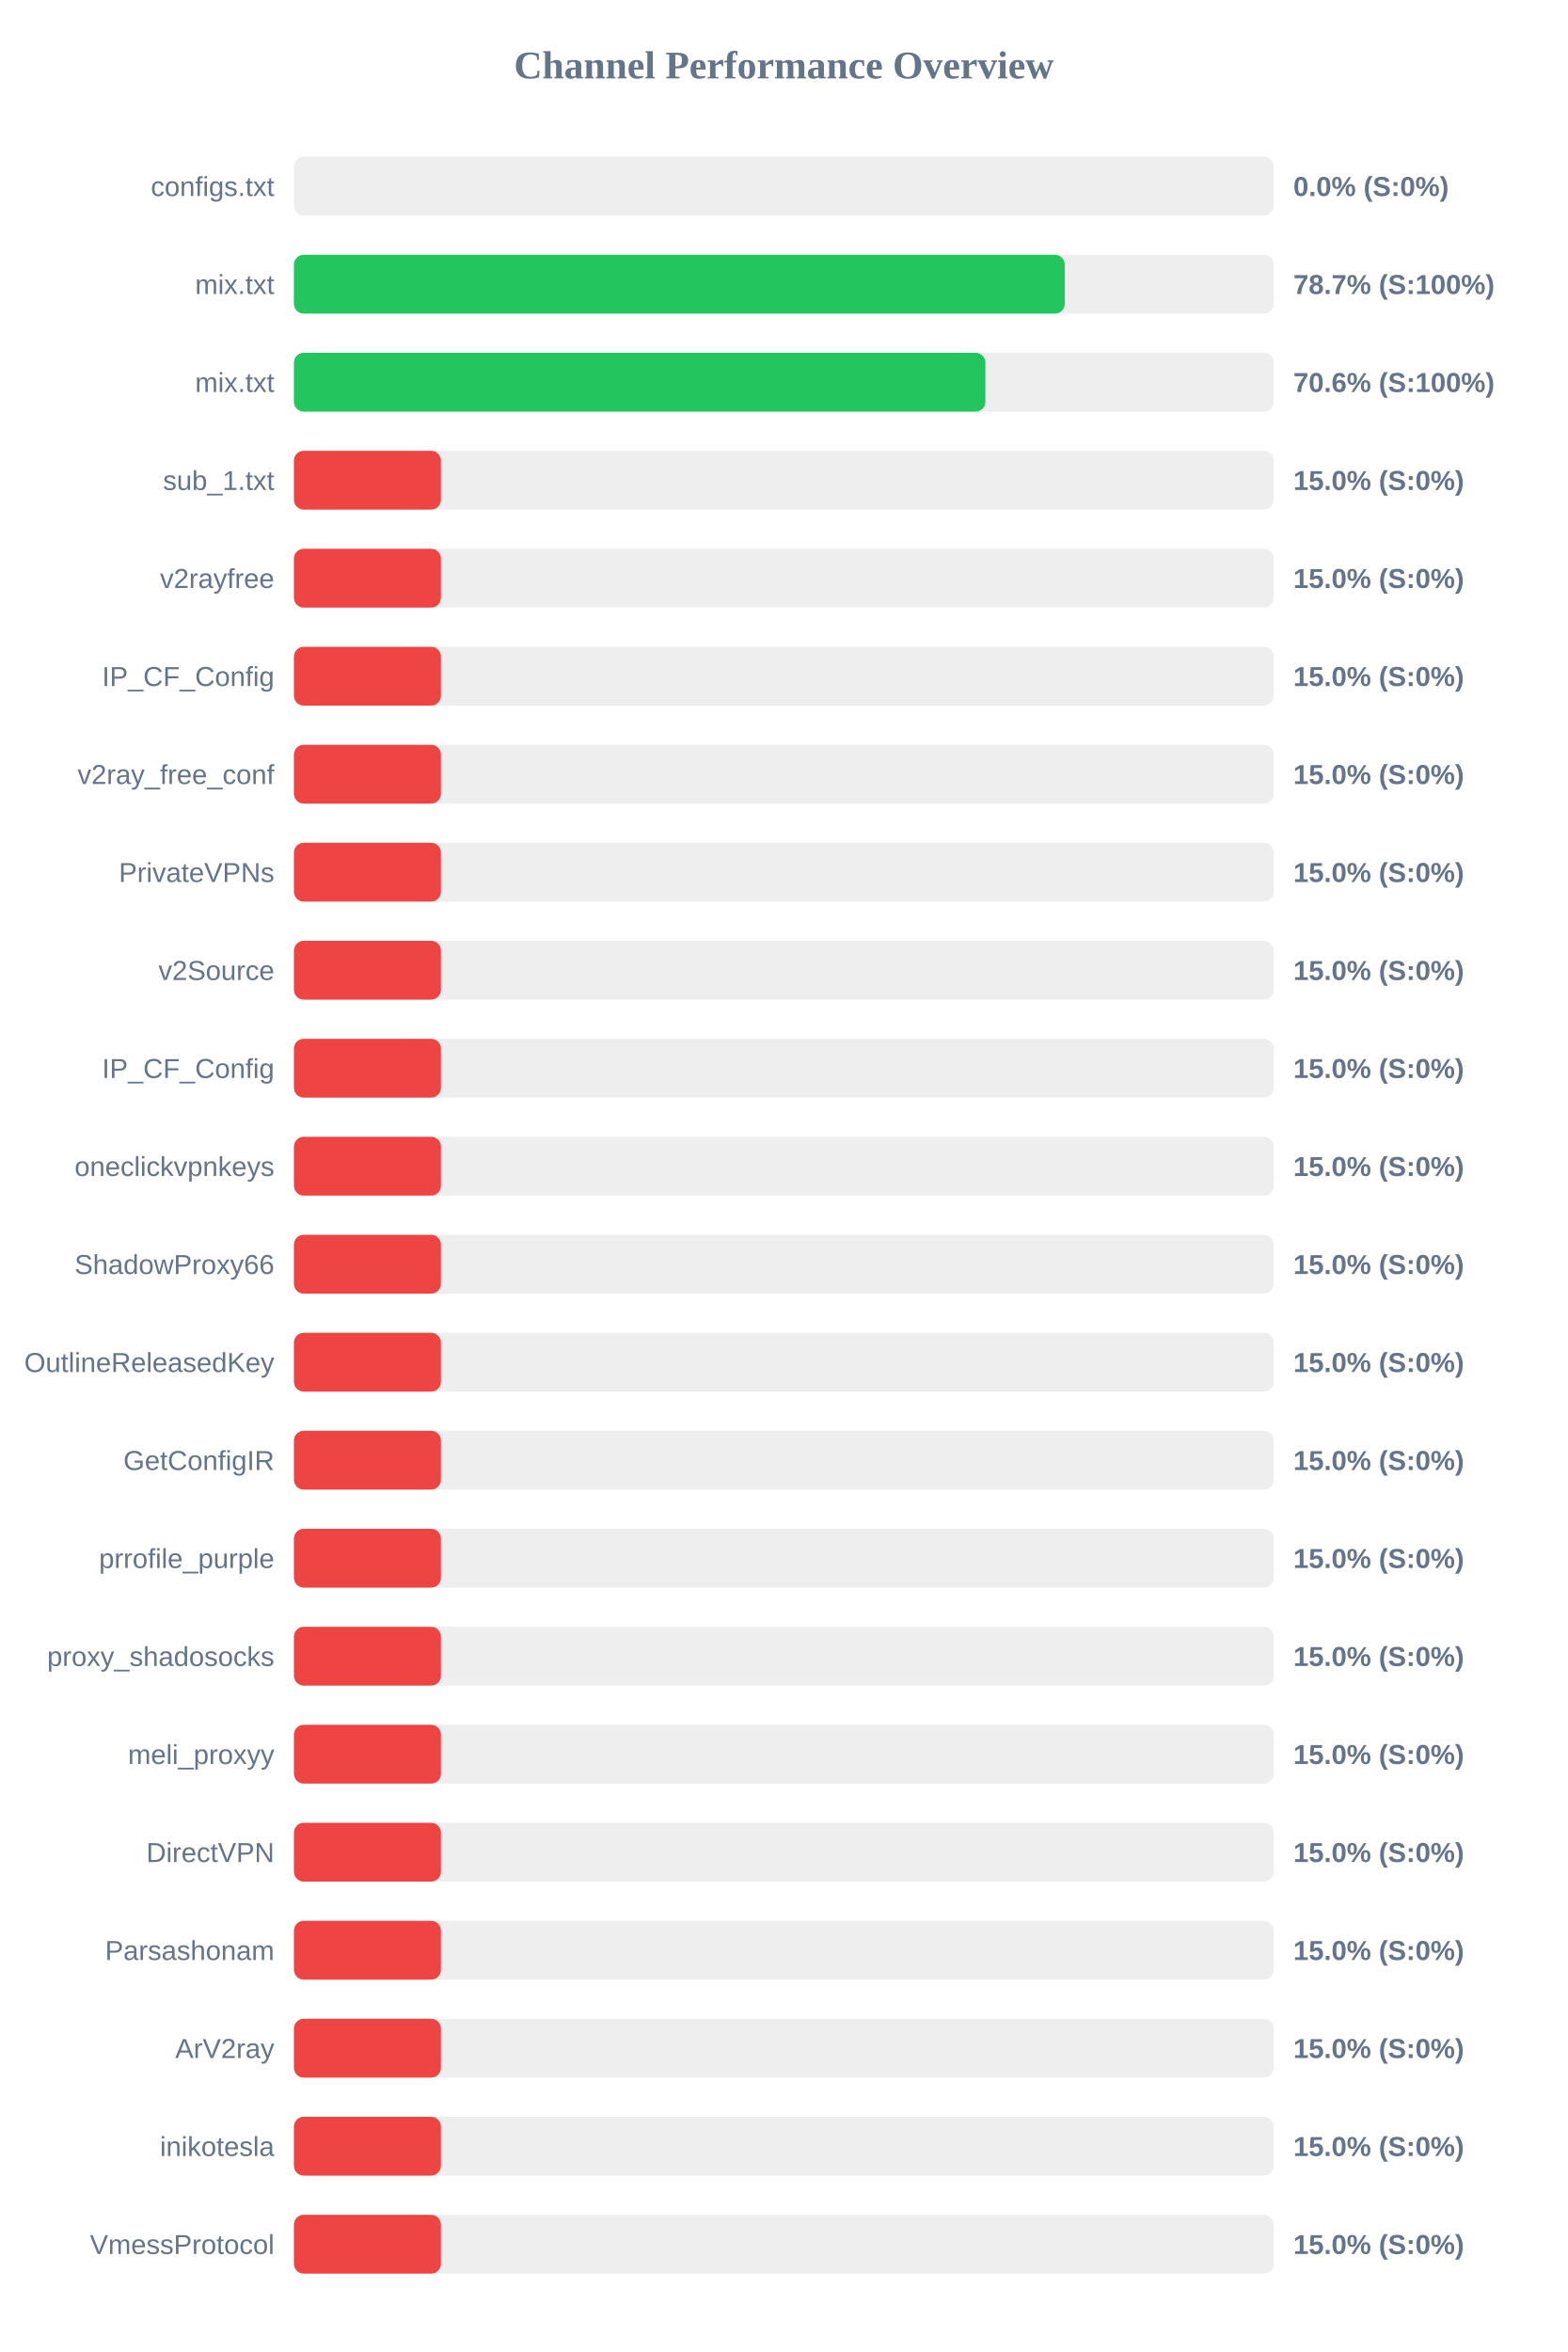
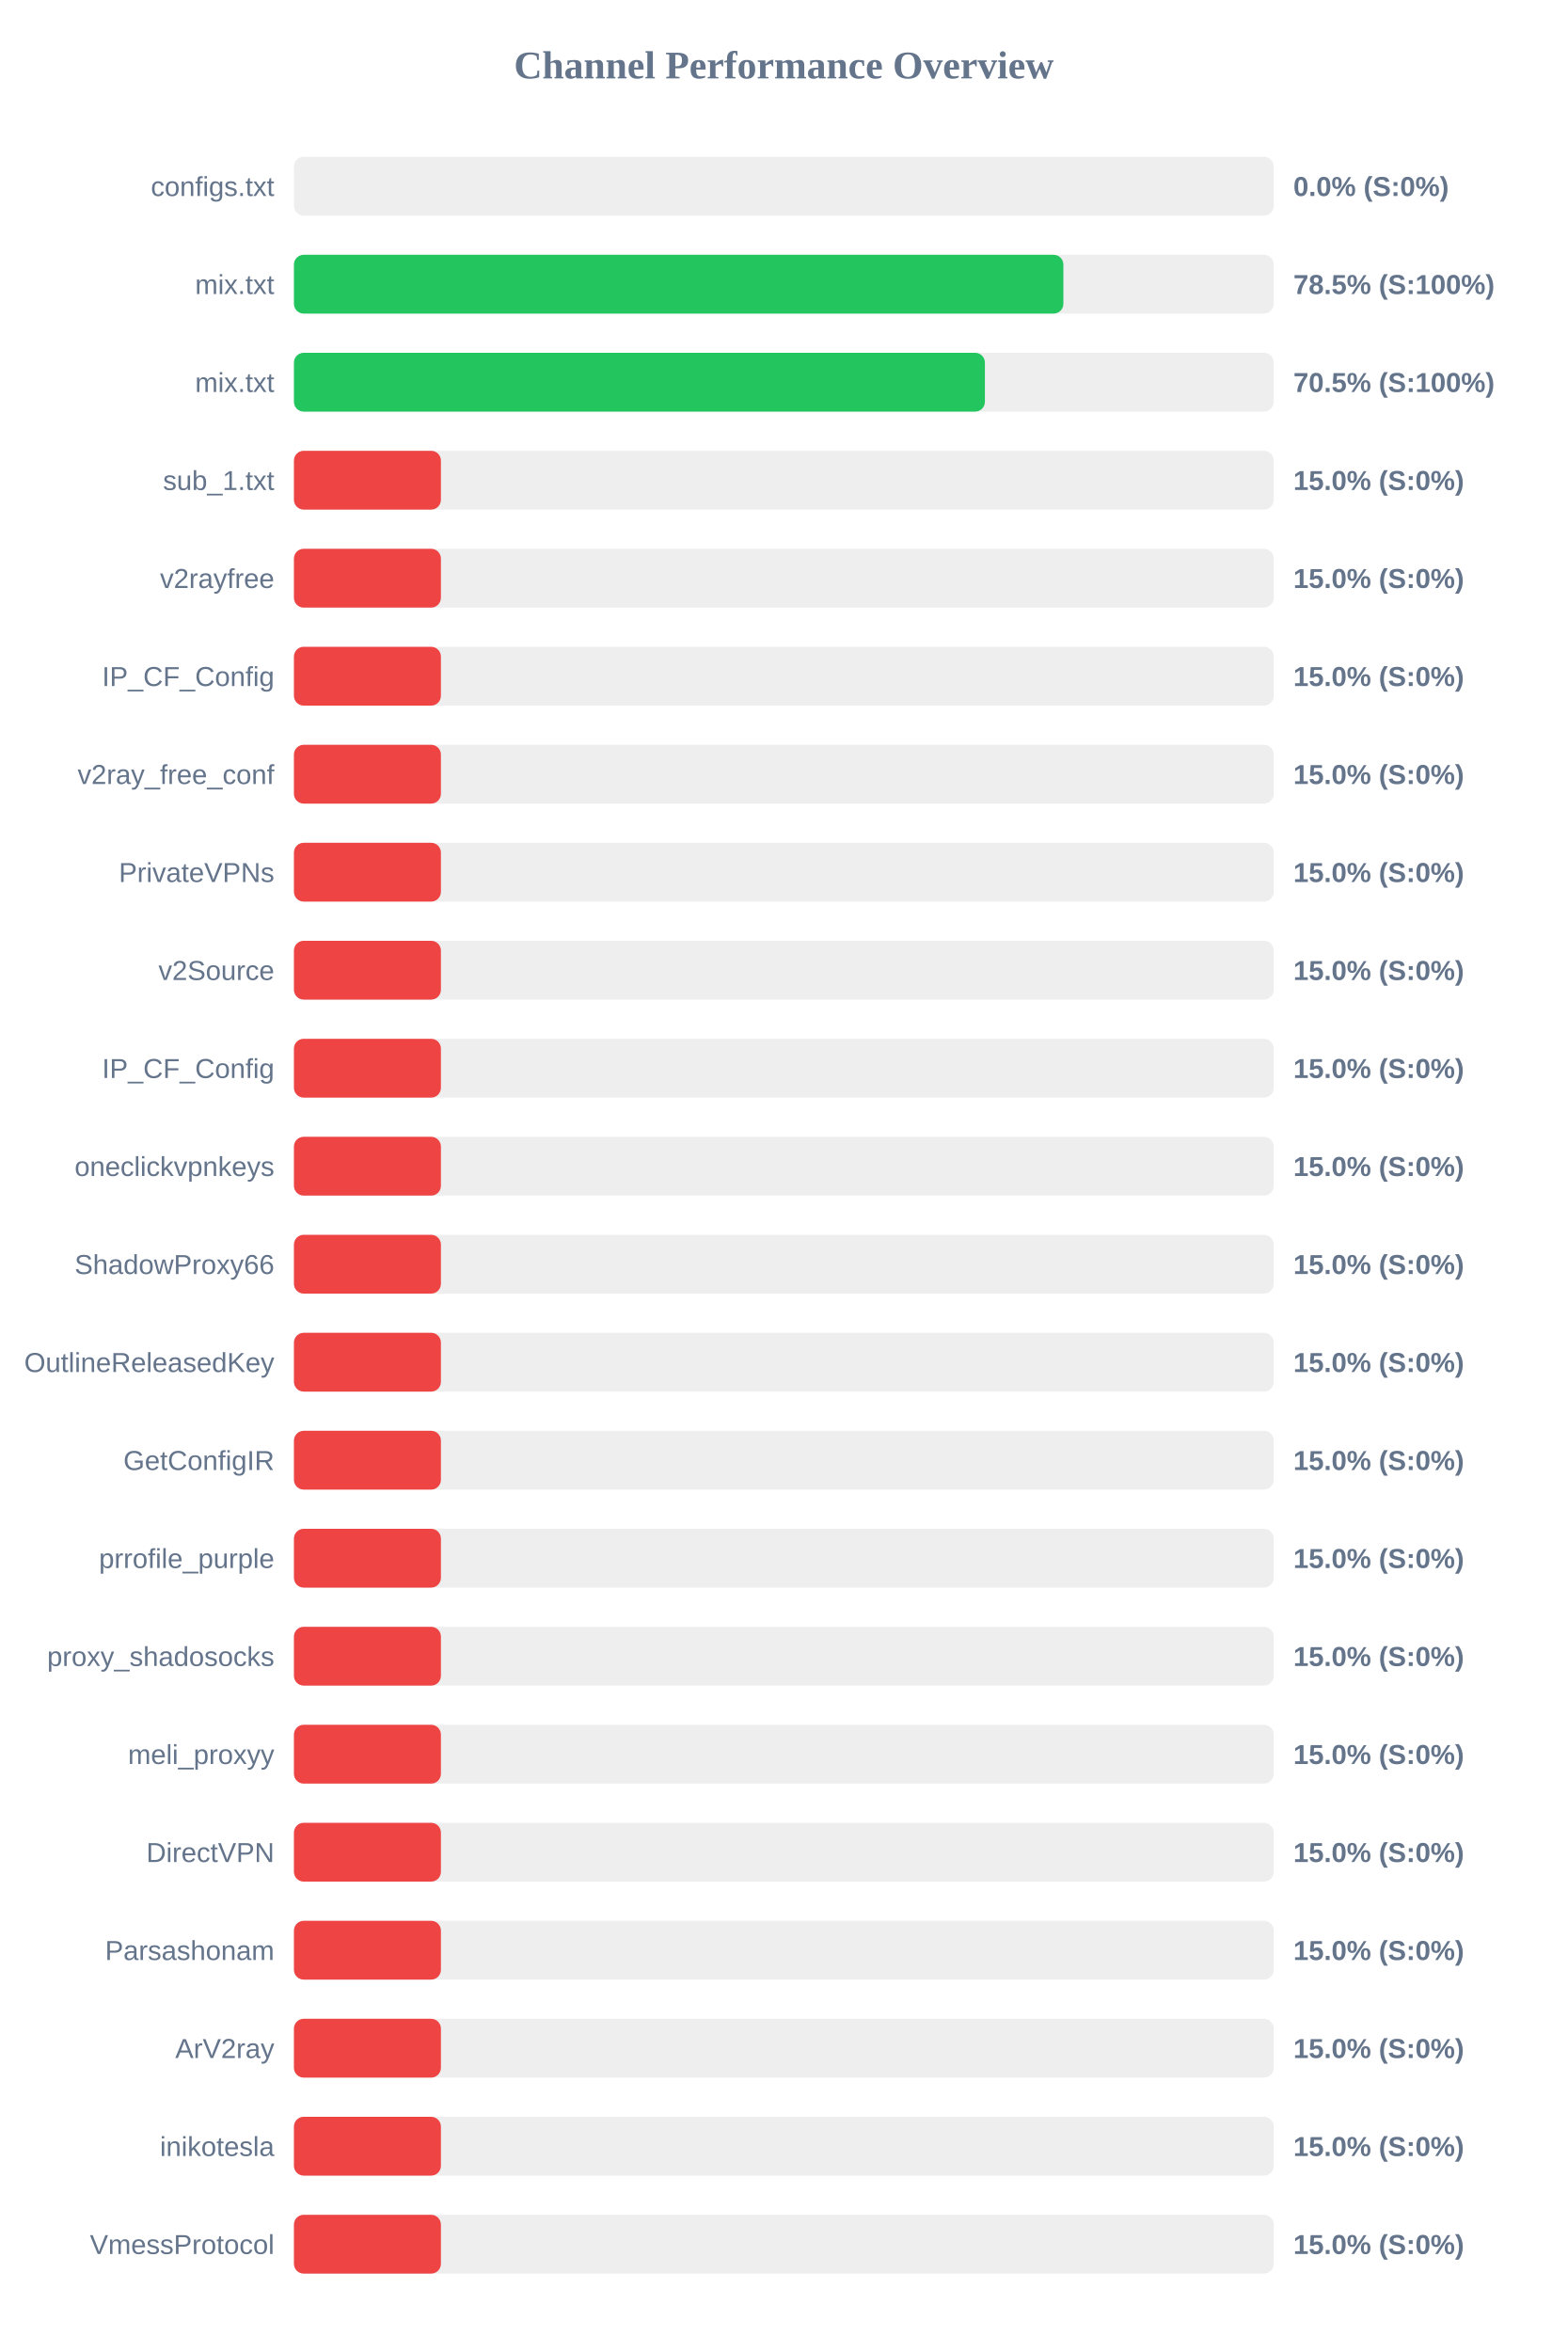
<svg xmlns="http://www.w3.org/2000/svg" width="800" height="1200" version="1.1">
  <style>
        .row { font: 14px Arial; fill: #64748b; }
        .score { font: bold 14px Arial; fill: #64748b; }
    </style>
  <text x="400" y="40" text-anchor="middle" font-size="20px" font-weight="bold" fill="#64748b">Channel Performance Overview</text>
  <rect x="150" y="80" width="500" height="30" fill="#eee" rx="5" />
  <rect x="150" y="80" width="0.0" height="30" fill="#ef4444" rx="5" />
  <text x="140" y="100" text-anchor="end" class="row">configs.txt</text>
  <text x="660" y="100" text-anchor="start" class="score">0.0% (S:0%)</text>
  <rect x="150" y="130" width="500" height="30" fill="#eee" rx="5" />
-   <rect x="150" y="130" width="393.35" height="30" fill="#22c55e" rx="5" />
+   <rect x="150" y="130" width="392.65" height="30" fill="#22c55e" rx="5" />
  <text x="140" y="150" text-anchor="end" class="row">mix.txt</text>
-   <text x="660" y="150" text-anchor="start" class="score">78.7% (S:100%)</text>
+   <text x="660" y="150" text-anchor="start" class="score">78.5% (S:100%)</text>
  <rect x="150" y="180" width="500" height="30" fill="#eee" rx="5" />
-   <rect x="150" y="180" width="352.85" height="30" fill="#22c55e" rx="5" />
+   <rect x="150" y="180" width="352.6" height="30" fill="#22c55e" rx="5" />
  <text x="140" y="200" text-anchor="end" class="row">mix.txt</text>
-   <text x="660" y="200" text-anchor="start" class="score">70.6% (S:100%)</text>
+   <text x="660" y="200" text-anchor="start" class="score">70.5% (S:100%)</text>
  <rect x="150" y="230" width="500" height="30" fill="#eee" rx="5" />
  <rect x="150" y="230" width="75.0" height="30" fill="#ef4444" rx="5" />
  <text x="140" y="250" text-anchor="end" class="row">sub_1.txt</text>
  <text x="660" y="250" text-anchor="start" class="score">15.0% (S:0%)</text>
  <rect x="150" y="280" width="500" height="30" fill="#eee" rx="5" />
  <rect x="150" y="280" width="75.0" height="30" fill="#ef4444" rx="5" />
  <text x="140" y="300" text-anchor="end" class="row">v2rayfree</text>
  <text x="660" y="300" text-anchor="start" class="score">15.0% (S:0%)</text>
  <rect x="150" y="330" width="500" height="30" fill="#eee" rx="5" />
  <rect x="150" y="330" width="75.0" height="30" fill="#ef4444" rx="5" />
  <text x="140" y="350" text-anchor="end" class="row">IP_CF_Config</text>
  <text x="660" y="350" text-anchor="start" class="score">15.0% (S:0%)</text>
  <rect x="150" y="380" width="500" height="30" fill="#eee" rx="5" />
  <rect x="150" y="380" width="75.0" height="30" fill="#ef4444" rx="5" />
  <text x="140" y="400" text-anchor="end" class="row">v2ray_free_conf</text>
  <text x="660" y="400" text-anchor="start" class="score">15.0% (S:0%)</text>
  <rect x="150" y="430" width="500" height="30" fill="#eee" rx="5" />
  <rect x="150" y="430" width="75.0" height="30" fill="#ef4444" rx="5" />
  <text x="140" y="450" text-anchor="end" class="row">PrivateVPNs</text>
  <text x="660" y="450" text-anchor="start" class="score">15.0% (S:0%)</text>
  <rect x="150" y="480" width="500" height="30" fill="#eee" rx="5" />
  <rect x="150" y="480" width="75.0" height="30" fill="#ef4444" rx="5" />
  <text x="140" y="500" text-anchor="end" class="row">v2Source</text>
  <text x="660" y="500" text-anchor="start" class="score">15.0% (S:0%)</text>
  <rect x="150" y="530" width="500" height="30" fill="#eee" rx="5" />
  <rect x="150" y="530" width="75.0" height="30" fill="#ef4444" rx="5" />
  <text x="140" y="550" text-anchor="end" class="row">IP_CF_Config</text>
  <text x="660" y="550" text-anchor="start" class="score">15.0% (S:0%)</text>
  <rect x="150" y="580" width="500" height="30" fill="#eee" rx="5" />
  <rect x="150" y="580" width="75.0" height="30" fill="#ef4444" rx="5" />
  <text x="140" y="600" text-anchor="end" class="row">oneclickvpnkeys</text>
  <text x="660" y="600" text-anchor="start" class="score">15.0% (S:0%)</text>
  <rect x="150" y="630" width="500" height="30" fill="#eee" rx="5" />
  <rect x="150" y="630" width="75.0" height="30" fill="#ef4444" rx="5" />
  <text x="140" y="650" text-anchor="end" class="row">ShadowProxy66</text>
  <text x="660" y="650" text-anchor="start" class="score">15.0% (S:0%)</text>
  <rect x="150" y="680" width="500" height="30" fill="#eee" rx="5" />
  <rect x="150" y="680" width="75.0" height="30" fill="#ef4444" rx="5" />
  <text x="140" y="700" text-anchor="end" class="row">OutlineReleasedKey</text>
  <text x="660" y="700" text-anchor="start" class="score">15.0% (S:0%)</text>
  <rect x="150" y="730" width="500" height="30" fill="#eee" rx="5" />
  <rect x="150" y="730" width="75.0" height="30" fill="#ef4444" rx="5" />
  <text x="140" y="750" text-anchor="end" class="row">GetConfigIR</text>
  <text x="660" y="750" text-anchor="start" class="score">15.0% (S:0%)</text>
  <rect x="150" y="780" width="500" height="30" fill="#eee" rx="5" />
  <rect x="150" y="780" width="75.0" height="30" fill="#ef4444" rx="5" />
  <text x="140" y="800" text-anchor="end" class="row">prrofile_purple</text>
  <text x="660" y="800" text-anchor="start" class="score">15.0% (S:0%)</text>
  <rect x="150" y="830" width="500" height="30" fill="#eee" rx="5" />
  <rect x="150" y="830" width="75.0" height="30" fill="#ef4444" rx="5" />
  <text x="140" y="850" text-anchor="end" class="row">proxy_shadosocks</text>
  <text x="660" y="850" text-anchor="start" class="score">15.0% (S:0%)</text>
  <rect x="150" y="880" width="500" height="30" fill="#eee" rx="5" />
  <rect x="150" y="880" width="75.0" height="30" fill="#ef4444" rx="5" />
  <text x="140" y="900" text-anchor="end" class="row">meli_proxyy</text>
  <text x="660" y="900" text-anchor="start" class="score">15.0% (S:0%)</text>
  <rect x="150" y="930" width="500" height="30" fill="#eee" rx="5" />
  <rect x="150" y="930" width="75.0" height="30" fill="#ef4444" rx="5" />
  <text x="140" y="950" text-anchor="end" class="row">DirectVPN</text>
  <text x="660" y="950" text-anchor="start" class="score">15.0% (S:0%)</text>
  <rect x="150" y="980" width="500" height="30" fill="#eee" rx="5" />
  <rect x="150" y="980" width="75.0" height="30" fill="#ef4444" rx="5" />
  <text x="140" y="1000" text-anchor="end" class="row">Parsashonam</text>
  <text x="660" y="1000" text-anchor="start" class="score">15.0% (S:0%)</text>
  <rect x="150" y="1030" width="500" height="30" fill="#eee" rx="5" />
  <rect x="150" y="1030" width="75.0" height="30" fill="#ef4444" rx="5" />
  <text x="140" y="1050" text-anchor="end" class="row">ArV2ray</text>
  <text x="660" y="1050" text-anchor="start" class="score">15.0% (S:0%)</text>
  <rect x="150" y="1080" width="500" height="30" fill="#eee" rx="5" />
  <rect x="150" y="1080" width="75.0" height="30" fill="#ef4444" rx="5" />
  <text x="140" y="1100" text-anchor="end" class="row">inikotesla</text>
  <text x="660" y="1100" text-anchor="start" class="score">15.0% (S:0%)</text>
  <rect x="150" y="1130" width="500" height="30" fill="#eee" rx="5" />
  <rect x="150" y="1130" width="75.0" height="30" fill="#ef4444" rx="5" />
  <text x="140" y="1150" text-anchor="end" class="row">VmessProtocol</text>
  <text x="660" y="1150" text-anchor="start" class="score">15.0% (S:0%)</text>
</svg>
